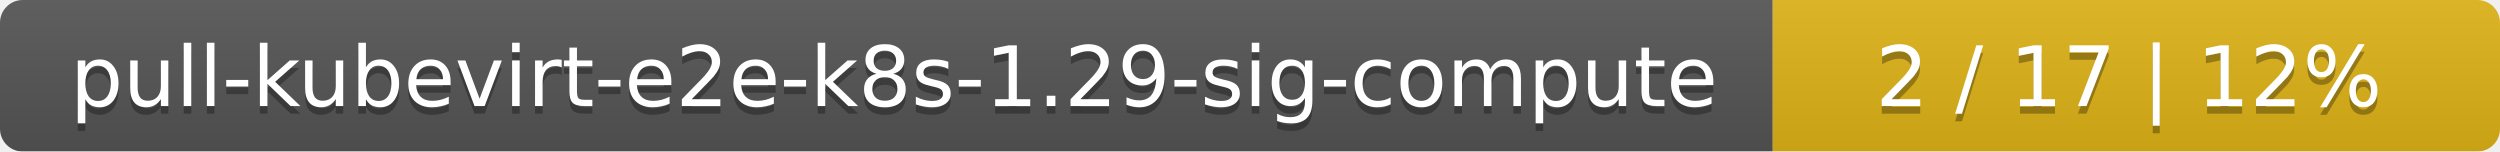
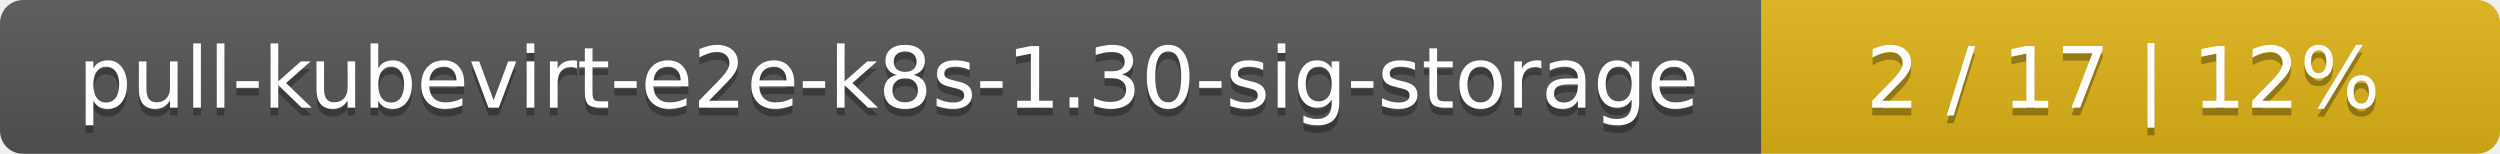
- <svg xmlns="http://www.w3.org/2000/svg" width="330" height="20">
+ <svg xmlns="http://www.w3.org/2000/svg" width="325" height="20">
  <linearGradient id="smooth" x2="0" y2="100%">
    <stop offset="0" stop-color="#bbb" stop-opacity=".1" />
    <stop offset="1" stop-opacity=".1" />
  </linearGradient>
  <mask id="round">
-     <rect width="330" height="20" rx="3" fill="#fff" />
+     <rect width="325" height="20" rx="3" fill="#fff" />
  </mask>
  <g mask="url(#round)">
-     <rect width="234" height="20" fill="#555" />
-     <rect x="234" width="96" height="20" fill="#dfb317" />
-     <rect width="330" height="20" fill="url(#smooth)" />
+     <rect width="229" height="20" fill="#555" />
+     <rect x="229" width="96" height="20" fill="#dfb317" />
+     <rect width="325" height="20" fill="url(#smooth)" />
  </g>
  <g fill="#fff" text-anchor="middle" font-family="DejaVu Sans,Verdana,Geneva,sans-serif" font-size="11">
-     <text x="118" y="15" fill="#010101" fill-opacity=".3">pull-kubevirt-e2e-k8s-1.29-sig-compute</text>
-     <text x="118" y="14">pull-kubevirt-e2e-k8s-1.29-sig-compute</text>
-     <text x="281" y="15" fill="#010101" fill-opacity=".3">2 / 17    |    12%</text>
-     <text x="281" y="14">2 / 17    |    12%</text>
+     <text x="115.5" y="15" fill="#010101" fill-opacity=".3">pull-kubevirt-e2e-k8s-1.30-sig-storage</text>
+     <text x="115.5" y="14">pull-kubevirt-e2e-k8s-1.30-sig-storage</text>
+     <text x="276" y="15" fill="#010101" fill-opacity=".3">2 / 17    |    12%</text>
+     <text x="276" y="14">2 / 17    |    12%</text>
  </g>
</svg>
